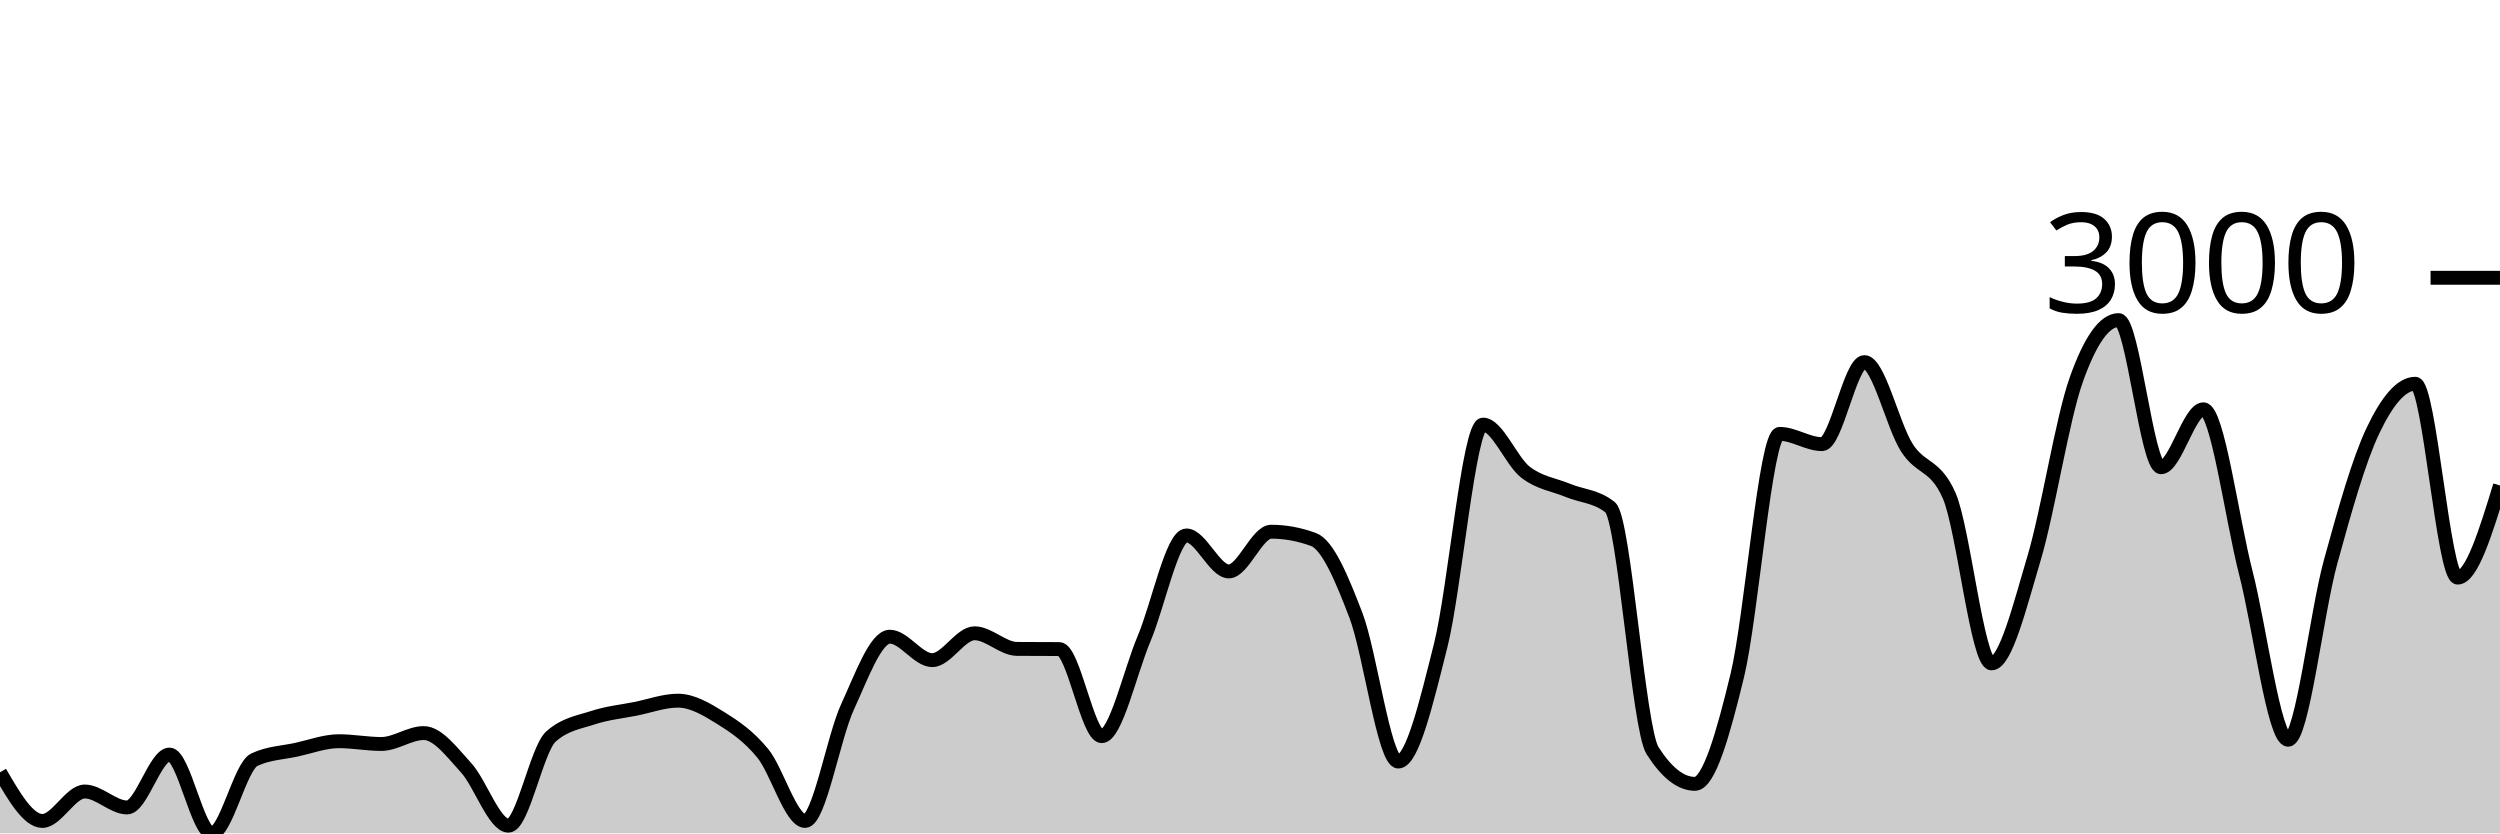
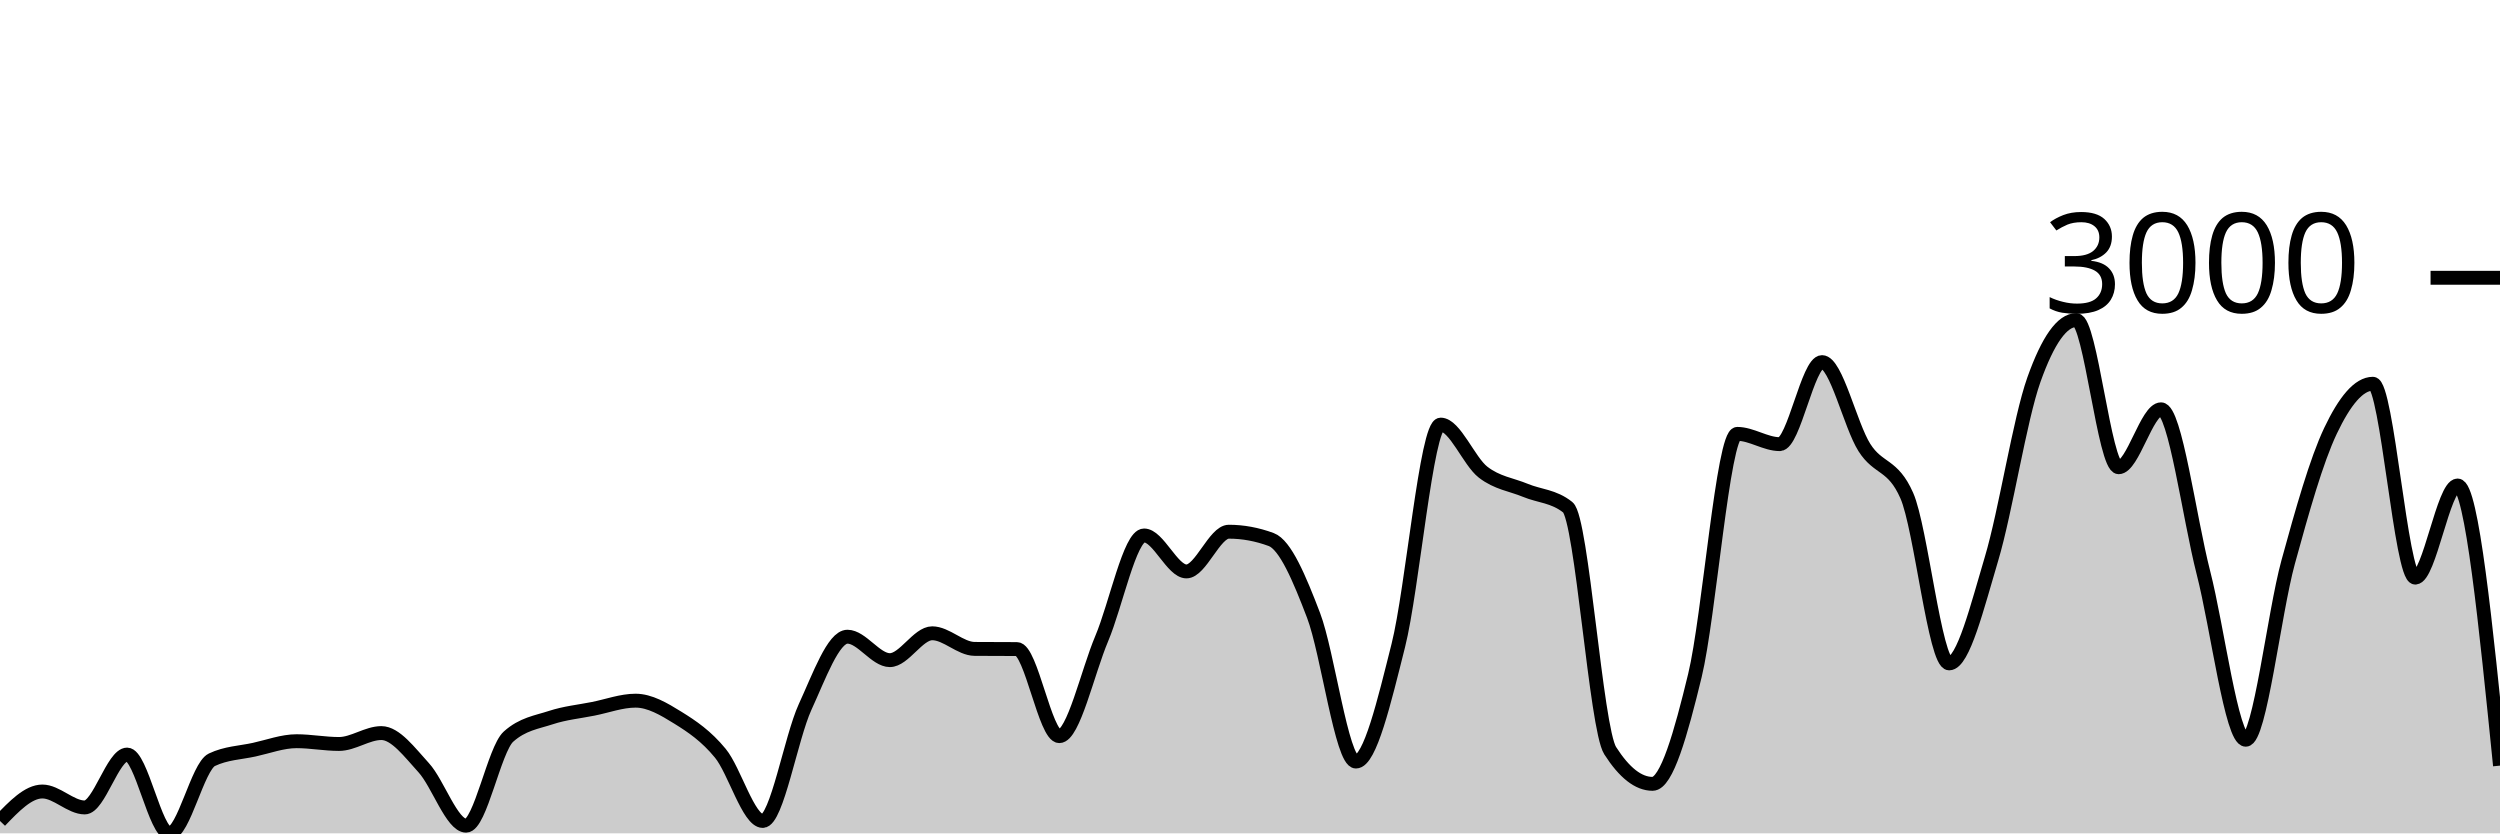
<svg xmlns="http://www.w3.org/2000/svg" viewBox="0 0 180 60">
  <g transform="translate(0,20)">
-     <path class="area" fill="rgba(0, 0, 0, 0.2)" d="M0,35.605C1.017,37.357,2.034,39.109,3.051,39.109C4.068,39.109,5.085,36.988,6.102,36.988C7.119,36.988,8.136,38.137,9.153,38.137C10.169,38.137,11.186,34.328,12.203,34.328C13.22,34.328,14.237,40,15.254,40C16.271,40,17.288,35.187,18.305,34.703C19.322,34.218,20.339,34.199,21.356,33.976C22.373,33.753,23.39,33.367,24.407,33.367C25.424,33.367,26.441,33.566,27.458,33.566C28.475,33.566,29.492,32.781,30.508,32.781C31.525,32.781,32.542,34.165,33.559,35.277C34.576,36.388,35.593,39.449,36.61,39.449C37.627,39.449,38.644,33.953,39.661,33.038C40.678,32.124,41.695,32.001,42.712,31.667C43.729,31.333,44.746,31.237,45.763,31.034C46.78,30.831,47.797,30.448,48.814,30.448C49.831,30.448,50.847,31.048,51.864,31.679C52.881,32.31,53.898,32.995,54.915,34.234C55.932,35.472,56.949,39.109,57.966,39.109C58.983,39.109,60,33.117,61.017,30.905C62.034,28.694,63.051,25.842,64.068,25.842C65.085,25.842,66.102,27.53,67.119,27.53C68.136,27.53,69.153,25.596,70.169,25.596C71.186,25.596,72.203,26.714,73.22,26.721C74.237,26.729,75.254,26.725,76.271,26.733C77.288,26.741,78.305,33.003,79.322,33.003C80.339,33.003,81.356,28.391,82.373,25.983C83.39,23.575,84.407,18.553,85.424,18.553C86.441,18.553,87.458,21.143,88.475,21.143C89.492,21.143,90.508,18.283,91.525,18.283C92.542,18.283,93.559,18.471,94.576,18.846C95.593,19.221,96.61,21.643,97.627,24.307C98.644,26.971,99.661,34.832,100.678,34.832C101.695,34.832,102.712,30.519,103.729,26.475C104.746,22.432,105.763,10.571,106.78,10.571C107.797,10.571,108.814,13.204,109.831,13.994C110.847,14.783,111.864,14.884,112.881,15.306C113.898,15.728,114.915,15.712,115.932,16.525C116.949,17.338,117.966,32.452,118.983,34.046C120,35.64,121.017,36.437,122.034,36.437C123.051,36.437,124.068,32.831,125.085,28.632C126.102,24.432,127.119,11.239,128.136,11.239C129.153,11.239,130.169,11.978,131.186,11.978C132.203,11.978,133.22,6.071,134.237,6.071C135.254,6.071,136.271,10.622,137.288,12.224C138.305,13.826,139.322,13.376,140.339,15.681C141.356,17.986,142.373,27.764,143.39,27.764C144.407,27.764,145.424,23.633,146.441,20.229C147.458,16.824,148.475,10.196,149.492,7.337C150.508,4.477,151.525,3.047,152.542,3.047C153.559,3.047,154.576,13.642,155.593,13.642C156.61,13.642,157.627,9.47,158.644,9.47C159.661,9.47,160.678,17.259,161.695,21.225C162.712,25.19,163.729,33.261,164.746,33.261C165.763,33.261,166.78,24.182,167.797,20.475C168.814,16.767,169.831,13.158,170.847,11.017C171.864,8.876,172.881,7.63,173.898,7.63C174.915,7.63,175.932,21.588,176.949,21.588C177.966,21.588,178.983,18.271,180,14.955L180,40C178.983,40,177.966,40,176.949,40C175.932,40,174.915,40,173.898,40C172.881,40,171.864,40,170.847,40C169.831,40,168.814,40,167.797,40C166.78,40,165.763,40,164.746,40C163.729,40,162.712,40,161.695,40C160.678,40,159.661,40,158.644,40C157.627,40,156.61,40,155.593,40C154.576,40,153.559,40,152.542,40C151.525,40,150.508,40,149.492,40C148.475,40,147.458,40,146.441,40C145.424,40,144.407,40,143.39,40C142.373,40,141.356,40,140.339,40C139.322,40,138.305,40,137.288,40C136.271,40,135.254,40,134.237,40C133.22,40,132.203,40,131.186,40C130.169,40,129.153,40,128.136,40C127.119,40,126.102,40,125.085,40C124.068,40,123.051,40,122.034,40C121.017,40,120,40,118.983,40C117.966,40,116.949,40,115.932,40C114.915,40,113.898,40,112.881,40C111.864,40,110.847,40,109.831,40C108.814,40,107.797,40,106.78,40C105.763,40,104.746,40,103.729,40C102.712,40,101.695,40,100.678,40C99.661,40,98.644,40,97.627,40C96.61,40,95.593,40,94.576,40C93.559,40,92.542,40,91.525,40C90.508,40,89.492,40,88.475,40C87.458,40,86.441,40,85.424,40C84.407,40,83.39,40,82.373,40C81.356,40,80.339,40,79.322,40C78.305,40,77.288,40,76.271,40C75.254,40,74.237,40,73.22,40C72.203,40,71.186,40,70.169,40C69.153,40,68.136,40,67.119,40C66.102,40,65.085,40,64.068,40C63.051,40,62.034,40,61.017,40C60,40,58.983,40,57.966,40C56.949,40,55.932,40,54.915,40C53.898,40,52.881,40,51.864,40C50.847,40,49.831,40,48.814,40C47.797,40,46.78,40,45.763,40C44.746,40,43.729,40,42.712,40C41.695,40,40.678,40,39.661,40C38.644,40,37.627,40,36.61,40C35.593,40,34.576,40,33.559,40C32.542,40,31.525,40,30.508,40C29.492,40,28.475,40,27.458,40C26.441,40,25.424,40,24.407,40C23.39,40,22.373,40,21.356,40C20.339,40,19.322,40,18.305,40C17.288,40,16.271,40,15.254,40C14.237,40,13.22,40,12.203,40C11.186,40,10.169,40,9.153,40C8.136,40,7.119,40,6.102,40C5.085,40,4.068,40,3.051,40C2.034,40,1.017,40,0,40Z" />
-     <path class="line" stroke="black" fill="none" d="M0,35.605C1.017,37.357,2.034,39.109,3.051,39.109C4.068,39.109,5.085,36.988,6.102,36.988C7.119,36.988,8.136,38.137,9.153,38.137C10.169,38.137,11.186,34.328,12.203,34.328C13.22,34.328,14.237,40,15.254,40C16.271,40,17.288,35.187,18.305,34.703C19.322,34.218,20.339,34.199,21.356,33.976C22.373,33.753,23.39,33.367,24.407,33.367C25.424,33.367,26.441,33.566,27.458,33.566C28.475,33.566,29.492,32.781,30.508,32.781C31.525,32.781,32.542,34.165,33.559,35.277C34.576,36.388,35.593,39.449,36.61,39.449C37.627,39.449,38.644,33.953,39.661,33.038C40.678,32.124,41.695,32.001,42.712,31.667C43.729,31.333,44.746,31.237,45.763,31.034C46.78,30.831,47.797,30.448,48.814,30.448C49.831,30.448,50.847,31.048,51.864,31.679C52.881,32.31,53.898,32.995,54.915,34.234C55.932,35.472,56.949,39.109,57.966,39.109C58.983,39.109,60,33.117,61.017,30.905C62.034,28.694,63.051,25.842,64.068,25.842C65.085,25.842,66.102,27.53,67.119,27.53C68.136,27.53,69.153,25.596,70.169,25.596C71.186,25.596,72.203,26.714,73.22,26.721C74.237,26.729,75.254,26.725,76.271,26.733C77.288,26.741,78.305,33.003,79.322,33.003C80.339,33.003,81.356,28.391,82.373,25.983C83.39,23.575,84.407,18.553,85.424,18.553C86.441,18.553,87.458,21.143,88.475,21.143C89.492,21.143,90.508,18.283,91.525,18.283C92.542,18.283,93.559,18.471,94.576,18.846C95.593,19.221,96.61,21.643,97.627,24.307C98.644,26.971,99.661,34.832,100.678,34.832C101.695,34.832,102.712,30.519,103.729,26.475C104.746,22.432,105.763,10.571,106.78,10.571C107.797,10.571,108.814,13.204,109.831,13.994C110.847,14.783,111.864,14.884,112.881,15.306C113.898,15.728,114.915,15.712,115.932,16.525C116.949,17.338,117.966,32.452,118.983,34.046C120,35.64,121.017,36.437,122.034,36.437C123.051,36.437,124.068,32.831,125.085,28.632C126.102,24.432,127.119,11.239,128.136,11.239C129.153,11.239,130.169,11.978,131.186,11.978C132.203,11.978,133.22,6.071,134.237,6.071C135.254,6.071,136.271,10.622,137.288,12.224C138.305,13.826,139.322,13.376,140.339,15.681C141.356,17.986,142.373,27.764,143.39,27.764C144.407,27.764,145.424,23.633,146.441,20.229C147.458,16.824,148.475,10.196,149.492,7.337C150.508,4.477,151.525,3.047,152.542,3.047C153.559,3.047,154.576,13.642,155.593,13.642C156.61,13.642,157.627,9.47,158.644,9.47C159.661,9.47,160.678,17.259,161.695,21.225C162.712,25.19,163.729,33.261,164.746,33.261C165.763,33.261,166.78,24.182,167.797,20.475C168.814,16.767,169.831,13.158,170.847,11.017C171.864,8.876,172.881,7.63,173.898,7.63C174.915,7.63,175.932,21.588,176.949,21.588C177.966,21.588,178.983,18.271,180,14.955" />
+     <path class="area" fill="rgba(0, 0, 0, 0.2)" d="M0,39.109C1.017,38.049,2.034,36.988,3.051,36.988C4.068,36.988,5.085,38.137,6.102,38.137C7.119,38.137,8.136,34.328,9.153,34.328C10.169,34.328,11.186,40,12.203,40C13.22,40,14.237,35.187,15.254,34.703C16.271,34.218,17.288,34.199,18.305,33.976C19.322,33.753,20.339,33.367,21.356,33.367C22.373,33.367,23.39,33.566,24.407,33.566C25.424,33.566,26.441,32.781,27.458,32.781C28.475,32.781,29.492,34.165,30.508,35.277C31.525,36.388,32.542,39.449,33.559,39.449C34.576,39.449,35.593,33.953,36.61,33.038C37.627,32.124,38.644,32.001,39.661,31.667C40.678,31.333,41.695,31.237,42.712,31.034C43.729,30.831,44.746,30.448,45.763,30.448C46.78,30.448,47.797,31.048,48.814,31.679C49.831,32.31,50.847,32.995,51.864,34.234C52.881,35.472,53.898,39.109,54.915,39.109C55.932,39.109,56.949,33.117,57.966,30.905C58.983,28.694,60,25.842,61.017,25.842C62.034,25.842,63.051,27.53,64.068,27.53C65.085,27.53,66.102,25.596,67.119,25.596C68.136,25.596,69.153,26.714,70.169,26.721C71.186,26.729,72.203,26.725,73.22,26.733C74.237,26.741,75.254,33.003,76.271,33.003C77.288,33.003,78.305,28.391,79.322,25.983C80.339,23.575,81.356,18.553,82.373,18.553C83.39,18.553,84.407,21.143,85.424,21.143C86.441,21.143,87.458,18.283,88.475,18.283C89.492,18.283,90.508,18.471,91.525,18.846C92.542,19.221,93.559,21.643,94.576,24.307C95.593,26.971,96.61,34.832,97.627,34.832C98.644,34.832,99.661,30.519,100.678,26.475C101.695,22.432,102.712,10.571,103.729,10.571C104.746,10.571,105.763,13.204,106.78,13.994C107.797,14.783,108.814,14.884,109.831,15.306C110.847,15.728,111.864,15.712,112.881,16.525C113.898,17.338,114.915,32.452,115.932,34.046C116.949,35.64,117.966,36.437,118.983,36.437C120,36.437,121.017,32.831,122.034,28.632C123.051,24.432,124.068,11.239,125.085,11.239C126.102,11.239,127.119,11.978,128.136,11.978C129.153,11.978,130.169,6.071,131.186,6.071C132.203,6.071,133.22,10.622,134.237,12.224C135.254,13.826,136.271,13.376,137.288,15.681C138.305,17.986,139.322,27.764,140.339,27.764C141.356,27.764,142.373,23.633,143.39,20.229C144.407,16.824,145.424,10.196,146.441,7.337C147.458,4.477,148.475,3.047,149.492,3.047C150.508,3.047,151.525,13.642,152.542,13.642C153.559,13.642,154.576,9.47,155.593,9.47C156.61,9.47,157.627,17.259,158.644,21.225C159.661,25.19,160.678,33.261,161.695,33.261C162.712,33.261,163.729,24.182,164.746,20.475C165.763,16.767,166.78,13.158,167.797,11.017C168.814,8.876,169.831,7.63,170.847,7.63C171.864,7.63,172.881,21.588,173.898,21.588C174.915,21.588,175.932,14.955,176.949,14.955C177.966,14.955,178.983,25.04,180,35.125L180,40C178.983,40,177.966,40,176.949,40C175.932,40,174.915,40,173.898,40C172.881,40,171.864,40,170.847,40C169.831,40,168.814,40,167.797,40C166.78,40,165.763,40,164.746,40C163.729,40,162.712,40,161.695,40C160.678,40,159.661,40,158.644,40C157.627,40,156.61,40,155.593,40C154.576,40,153.559,40,152.542,40C151.525,40,150.508,40,149.492,40C148.475,40,147.458,40,146.441,40C145.424,40,144.407,40,143.39,40C142.373,40,141.356,40,140.339,40C139.322,40,138.305,40,137.288,40C136.271,40,135.254,40,134.237,40C133.22,40,132.203,40,131.186,40C130.169,40,129.153,40,128.136,40C127.119,40,126.102,40,125.085,40C124.068,40,123.051,40,122.034,40C121.017,40,120,40,118.983,40C117.966,40,116.949,40,115.932,40C114.915,40,113.898,40,112.881,40C111.864,40,110.847,40,109.831,40C108.814,40,107.797,40,106.78,40C105.763,40,104.746,40,103.729,40C102.712,40,101.695,40,100.678,40C99.661,40,98.644,40,97.627,40C96.61,40,95.593,40,94.576,40C93.559,40,92.542,40,91.525,40C90.508,40,89.492,40,88.475,40C87.458,40,86.441,40,85.424,40C84.407,40,83.39,40,82.373,40C81.356,40,80.339,40,79.322,40C78.305,40,77.288,40,76.271,40C75.254,40,74.237,40,73.22,40C72.203,40,71.186,40,70.169,40C69.153,40,68.136,40,67.119,40C66.102,40,65.085,40,64.068,40C63.051,40,62.034,40,61.017,40C60,40,58.983,40,57.966,40C56.949,40,55.932,40,54.915,40C53.898,40,52.881,40,51.864,40C50.847,40,49.831,40,48.814,40C47.797,40,46.78,40,45.763,40C44.746,40,43.729,40,42.712,40C41.695,40,40.678,40,39.661,40C38.644,40,37.627,40,36.61,40C35.593,40,34.576,40,33.559,40C32.542,40,31.525,40,30.508,40C29.492,40,28.475,40,27.458,40C26.441,40,25.424,40,24.407,40C23.39,40,22.373,40,21.356,40C20.339,40,19.322,40,18.305,40C17.288,40,16.271,40,15.254,40C14.237,40,13.22,40,12.203,40C11.186,40,10.169,40,9.153,40C8.136,40,7.119,40,6.102,40C5.085,40,4.068,40,3.051,40C2.034,40,1.017,40,0,40Z" />
+     <path class="line" stroke="black" fill="none" d="M0,39.109C1.017,38.049,2.034,36.988,3.051,36.988C4.068,36.988,5.085,38.137,6.102,38.137C7.119,38.137,8.136,34.328,9.153,34.328C10.169,34.328,11.186,40,12.203,40C13.22,40,14.237,35.187,15.254,34.703C16.271,34.218,17.288,34.199,18.305,33.976C19.322,33.753,20.339,33.367,21.356,33.367C22.373,33.367,23.39,33.566,24.407,33.566C25.424,33.566,26.441,32.781,27.458,32.781C28.475,32.781,29.492,34.165,30.508,35.277C31.525,36.388,32.542,39.449,33.559,39.449C34.576,39.449,35.593,33.953,36.61,33.038C37.627,32.124,38.644,32.001,39.661,31.667C40.678,31.333,41.695,31.237,42.712,31.034C43.729,30.831,44.746,30.448,45.763,30.448C46.78,30.448,47.797,31.048,48.814,31.679C49.831,32.31,50.847,32.995,51.864,34.234C52.881,35.472,53.898,39.109,54.915,39.109C55.932,39.109,56.949,33.117,57.966,30.905C58.983,28.694,60,25.842,61.017,25.842C62.034,25.842,63.051,27.53,64.068,27.53C65.085,27.53,66.102,25.596,67.119,25.596C68.136,25.596,69.153,26.714,70.169,26.721C71.186,26.729,72.203,26.725,73.22,26.733C74.237,26.741,75.254,33.003,76.271,33.003C77.288,33.003,78.305,28.391,79.322,25.983C80.339,23.575,81.356,18.553,82.373,18.553C83.39,18.553,84.407,21.143,85.424,21.143C86.441,21.143,87.458,18.283,88.475,18.283C89.492,18.283,90.508,18.471,91.525,18.846C92.542,19.221,93.559,21.643,94.576,24.307C95.593,26.971,96.61,34.832,97.627,34.832C98.644,34.832,99.661,30.519,100.678,26.475C101.695,22.432,102.712,10.571,103.729,10.571C104.746,10.571,105.763,13.204,106.78,13.994C107.797,14.783,108.814,14.884,109.831,15.306C110.847,15.728,111.864,15.712,112.881,16.525C113.898,17.338,114.915,32.452,115.932,34.046C116.949,35.64,117.966,36.437,118.983,36.437C120,36.437,121.017,32.831,122.034,28.632C123.051,24.432,124.068,11.239,125.085,11.239C126.102,11.239,127.119,11.978,128.136,11.978C129.153,11.978,130.169,6.071,131.186,6.071C132.203,6.071,133.22,10.622,134.237,12.224C135.254,13.826,136.271,13.376,137.288,15.681C138.305,17.986,139.322,27.764,140.339,27.764C141.356,27.764,142.373,23.633,143.39,20.229C144.407,16.824,145.424,10.196,146.441,7.337C147.458,4.477,148.475,3.047,149.492,3.047C150.508,3.047,151.525,13.642,152.542,13.642C153.559,13.642,154.576,9.47,155.593,9.47C156.61,9.47,157.627,17.259,158.644,21.225C159.661,25.19,160.678,33.261,161.695,33.261C162.712,33.261,163.729,24.182,164.746,20.475C165.763,16.767,166.78,13.158,167.797,11.017C168.814,8.876,169.831,7.63,170.847,7.63C171.864,7.63,172.881,21.588,173.898,21.588C174.915,21.588,175.932,14.955,176.949,14.955C177.966,14.955,178.983,25.04,180,35.125" />
    <path class="axis-ceiling" stroke-width="1" stroke="black" fill="none" d="M175,0L180,0" />
    <text class="axis-ceiling-label" font-family="sans-serif" text-anchor="end" font-size="10px" x="170" y="2.5">3000</text>
  </g>
</svg>
